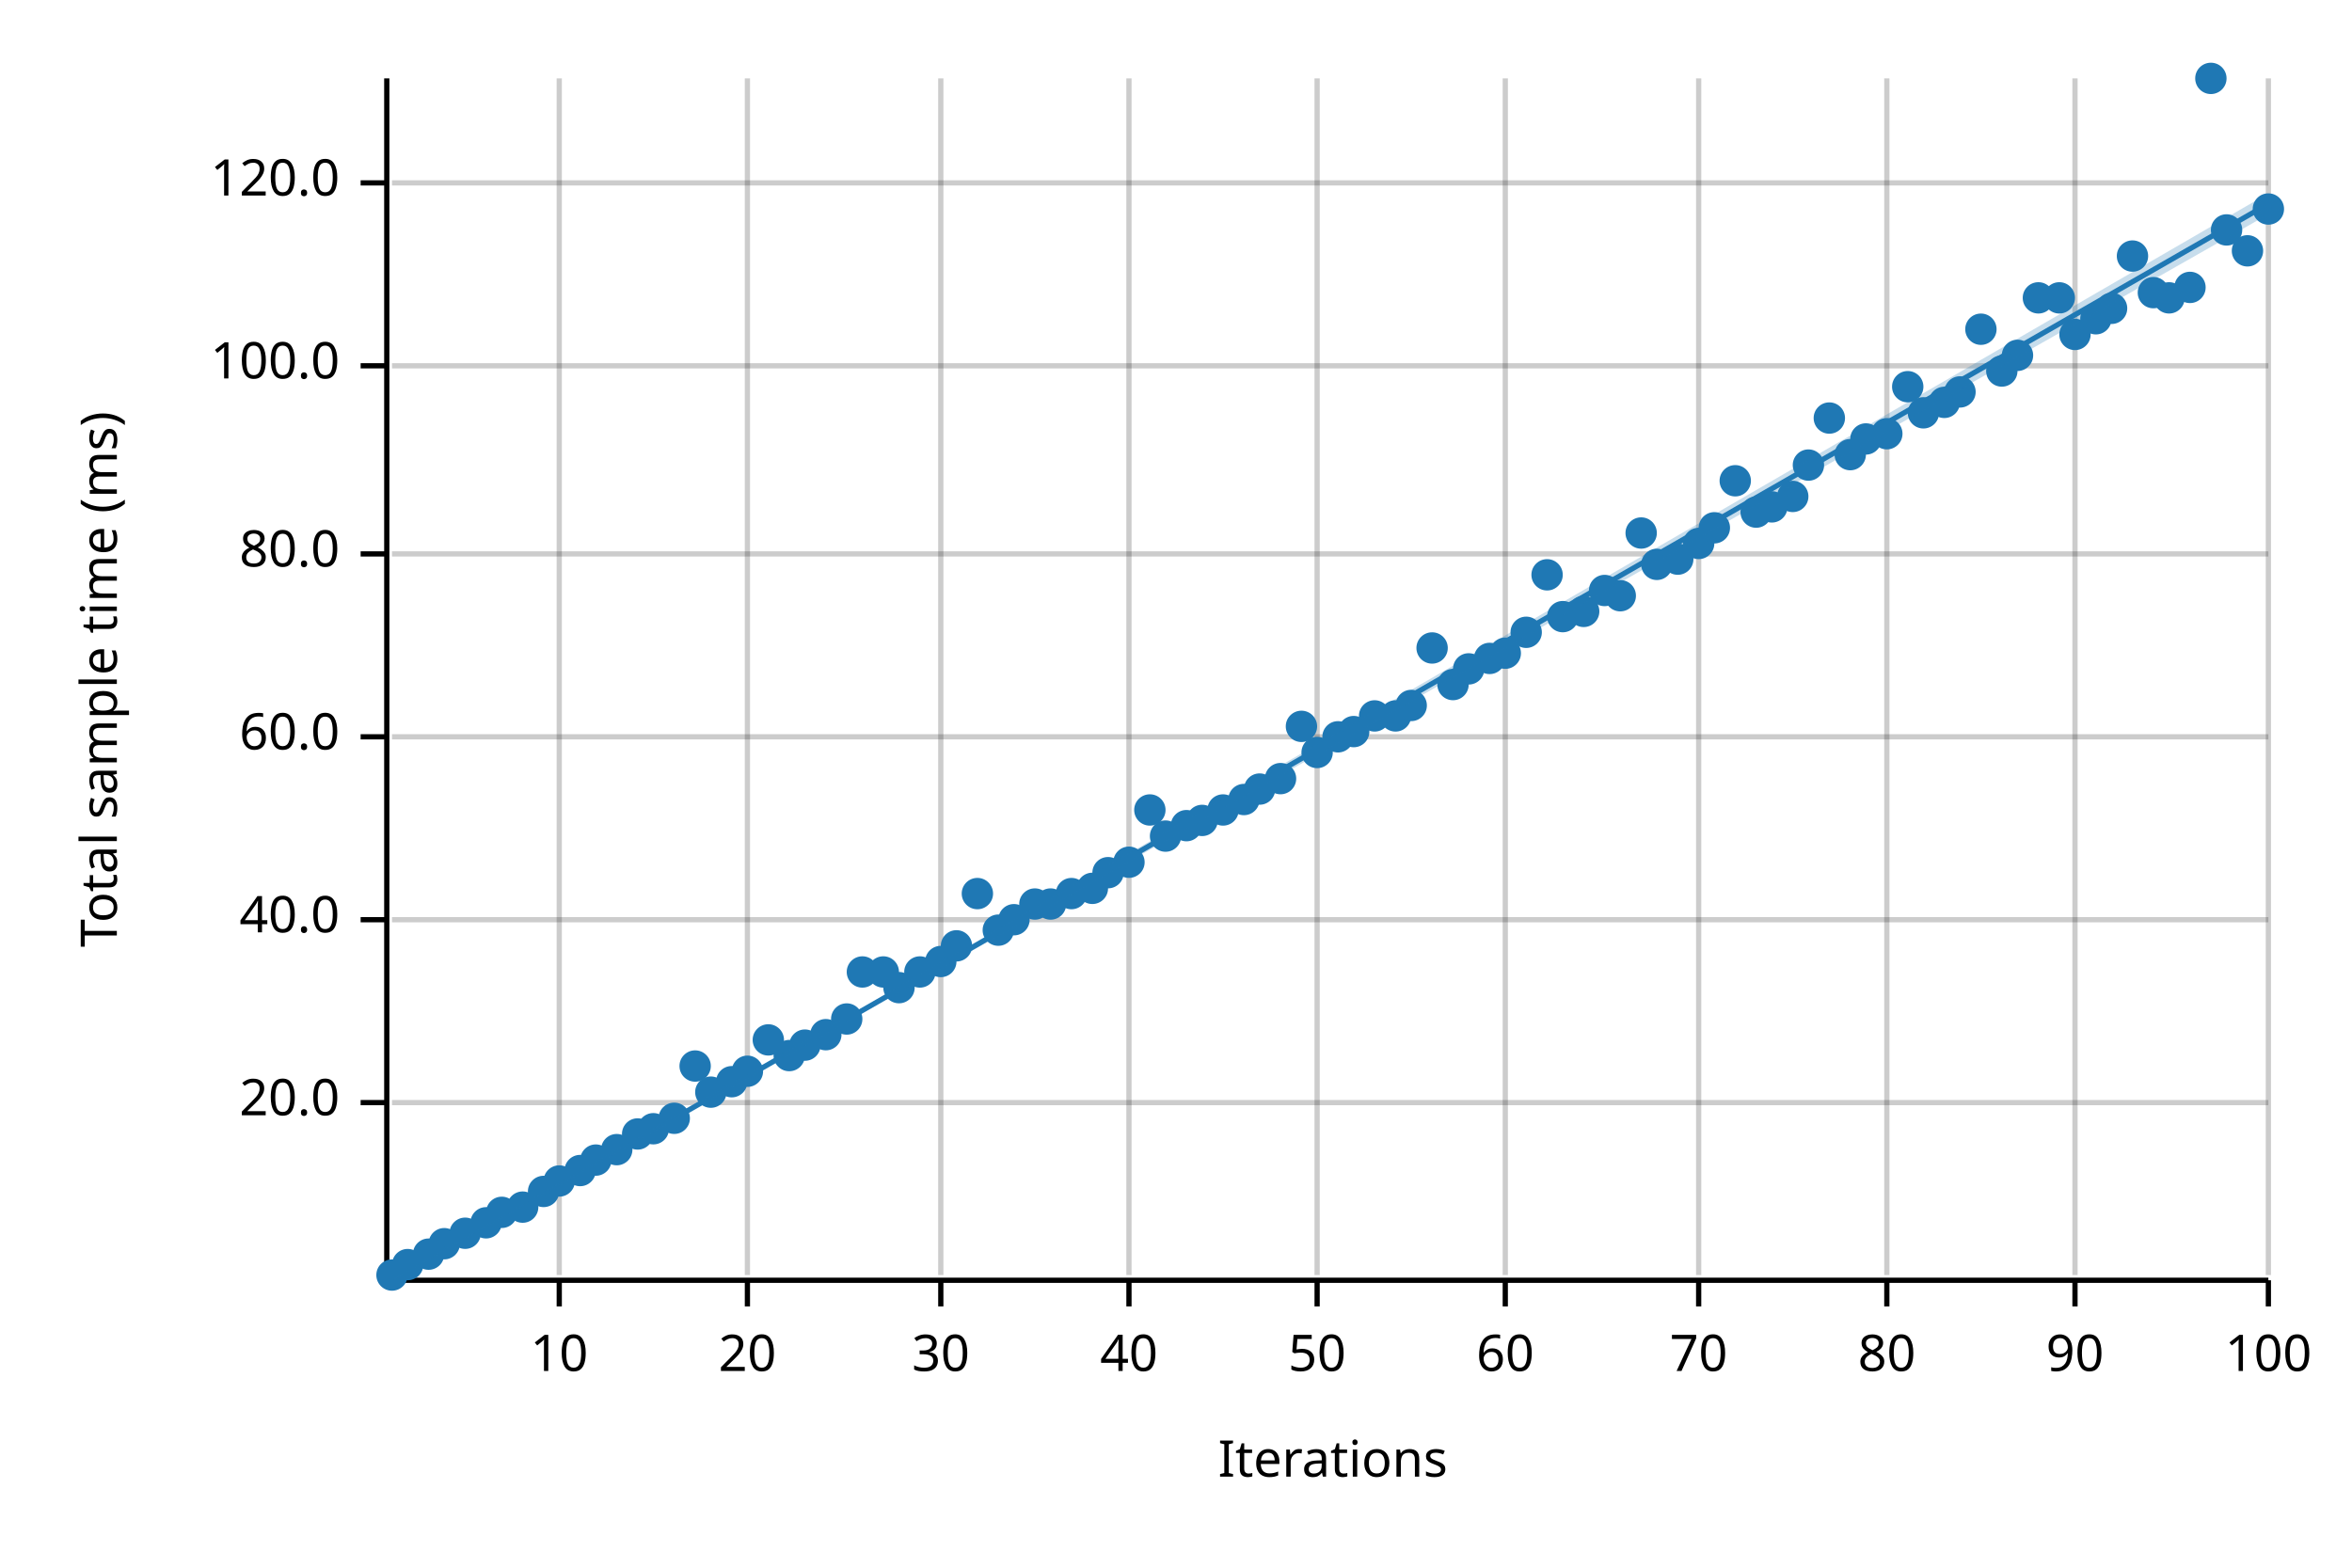
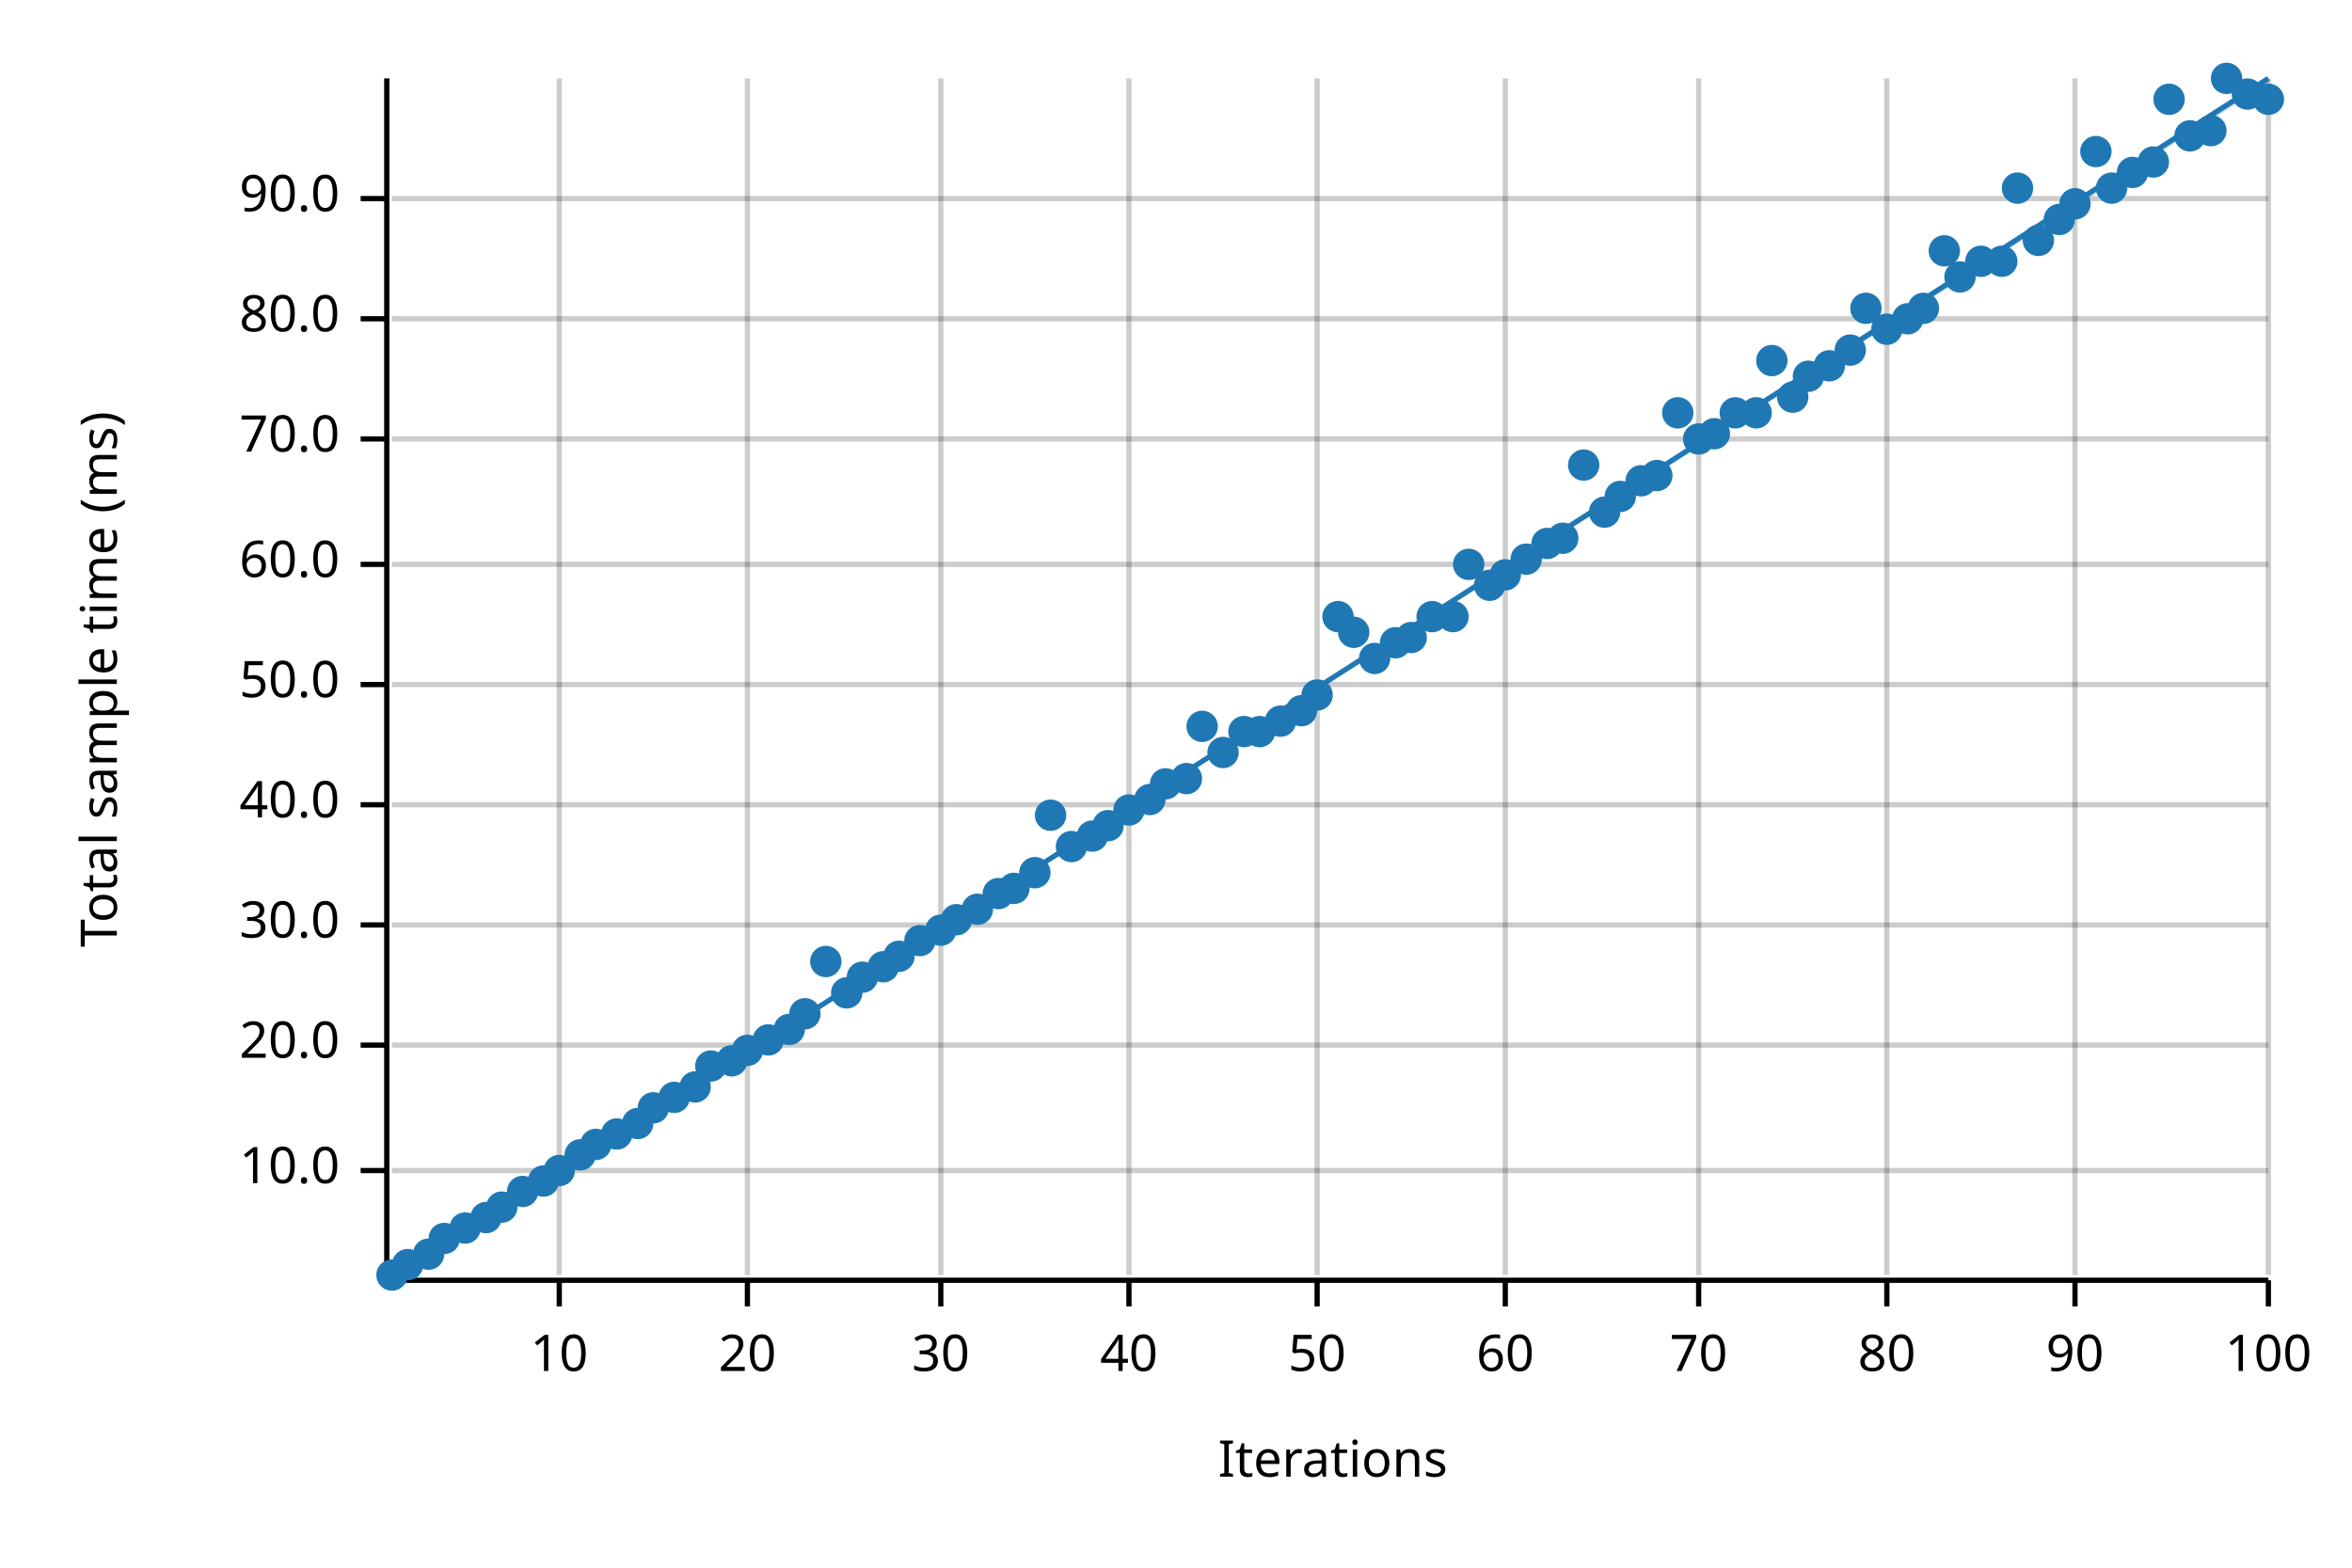
<svg xmlns="http://www.w3.org/2000/svg" width="450" height="300" viewBox="0 0 450 300">
  <text x="15" y="130" dy="0.76em" text-anchor="middle" font-family="sans-serif" font-size="9.677" opacity="1" fill="#000000" transform="rotate(270, 15, 130)">
Total sample time (ms)
</text>
  <text x="255" y="285" dy="-0.5ex" text-anchor="middle" font-family="sans-serif" font-size="9.677" opacity="1" fill="#000000">
Iterations
</text>
  <line opacity="0.2" stroke="#000000" stroke-width="1" x1="107" y1="244" x2="107" y2="15" />
  <line opacity="0.2" stroke="#000000" stroke-width="1" x1="143" y1="244" x2="143" y2="15" />
  <line opacity="0.2" stroke="#000000" stroke-width="1" x1="180" y1="244" x2="180" y2="15" />
  <line opacity="0.2" stroke="#000000" stroke-width="1" x1="216" y1="244" x2="216" y2="15" />
  <line opacity="0.2" stroke="#000000" stroke-width="1" x1="252" y1="244" x2="252" y2="15" />
  <line opacity="0.2" stroke="#000000" stroke-width="1" x1="288" y1="244" x2="288" y2="15" />
  <line opacity="0.2" stroke="#000000" stroke-width="1" x1="325" y1="244" x2="325" y2="15" />
  <line opacity="0.2" stroke="#000000" stroke-width="1" x1="361" y1="244" x2="361" y2="15" />
  <line opacity="0.2" stroke="#000000" stroke-width="1" x1="397" y1="244" x2="397" y2="15" />
  <line opacity="0.2" stroke="#000000" stroke-width="1" x1="434" y1="244" x2="434" y2="15" />
-   <line opacity="0.2" stroke="#000000" stroke-width="1" x1="75" y1="211" x2="434" y2="211" />
-   <line opacity="0.2" stroke="#000000" stroke-width="1" x1="75" y1="176" x2="434" y2="176" />
-   <line opacity="0.2" stroke="#000000" stroke-width="1" x1="75" y1="141" x2="434" y2="141" />
-   <line opacity="0.2" stroke="#000000" stroke-width="1" x1="75" y1="106" x2="434" y2="106" />
-   <line opacity="0.2" stroke="#000000" stroke-width="1" x1="75" y1="70" x2="434" y2="70" />
-   <line opacity="0.2" stroke="#000000" stroke-width="1" x1="75" y1="35" x2="434" y2="35" />
+   <line opacity="0.2" stroke="#000000" stroke-width="1" x1="75" y1="224" x2="434" y2="224" />
+   <line opacity="0.2" stroke="#000000" stroke-width="1" x1="75" y1="200" x2="434" y2="200" />
+   <line opacity="0.2" stroke="#000000" stroke-width="1" x1="75" y1="177" x2="434" y2="177" />
+   <line opacity="0.2" stroke="#000000" stroke-width="1" x1="75" y1="154" x2="434" y2="154" />
+   <line opacity="0.2" stroke="#000000" stroke-width="1" x1="75" y1="131" x2="434" y2="131" />
+   <line opacity="0.2" stroke="#000000" stroke-width="1" x1="75" y1="108" x2="434" y2="108" />
+   <line opacity="0.2" stroke="#000000" stroke-width="1" x1="75" y1="84" x2="434" y2="84" />
+   <line opacity="0.2" stroke="#000000" stroke-width="1" x1="75" y1="61" x2="434" y2="61" />
+   <line opacity="0.2" stroke="#000000" stroke-width="1" x1="75" y1="38" x2="434" y2="38" />
  <polyline fill="none" opacity="1" stroke="#000000" stroke-width="1" points="74,15 74,244 " />
-   <text x="65" y="211" dy="0.5ex" text-anchor="end" font-family="sans-serif" font-size="9.677" opacity="1" fill="#000000">
+   <text x="65" y="224" dy="0.5ex" text-anchor="end" font-family="sans-serif" font-size="9.677" opacity="1" fill="#000000">
+ 10.0
+ </text>
+   <polyline fill="none" opacity="1" stroke="#000000" stroke-width="1" points="69,224 74,224 " />
+   <text x="65" y="200" dy="0.5ex" text-anchor="end" font-family="sans-serif" font-size="9.677" opacity="1" fill="#000000">
20.0
</text>
-   <polyline fill="none" opacity="1" stroke="#000000" stroke-width="1" points="69,211 74,211 " />
-   <text x="65" y="176" dy="0.5ex" text-anchor="end" font-family="sans-serif" font-size="9.677" opacity="1" fill="#000000">
+   <polyline fill="none" opacity="1" stroke="#000000" stroke-width="1" points="69,200 74,200 " />
+   <text x="65" y="177" dy="0.5ex" text-anchor="end" font-family="sans-serif" font-size="9.677" opacity="1" fill="#000000">
+ 30.0
+ </text>
+   <polyline fill="none" opacity="1" stroke="#000000" stroke-width="1" points="69,177 74,177 " />
+   <text x="65" y="154" dy="0.5ex" text-anchor="end" font-family="sans-serif" font-size="9.677" opacity="1" fill="#000000">
40.0
</text>
-   <polyline fill="none" opacity="1" stroke="#000000" stroke-width="1" points="69,176 74,176 " />
-   <text x="65" y="141" dy="0.5ex" text-anchor="end" font-family="sans-serif" font-size="9.677" opacity="1" fill="#000000">
+   <polyline fill="none" opacity="1" stroke="#000000" stroke-width="1" points="69,154 74,154 " />
+   <text x="65" y="131" dy="0.5ex" text-anchor="end" font-family="sans-serif" font-size="9.677" opacity="1" fill="#000000">
+ 50.0
+ </text>
+   <polyline fill="none" opacity="1" stroke="#000000" stroke-width="1" points="69,131 74,131 " />
+   <text x="65" y="108" dy="0.5ex" text-anchor="end" font-family="sans-serif" font-size="9.677" opacity="1" fill="#000000">
60.0
</text>
-   <polyline fill="none" opacity="1" stroke="#000000" stroke-width="1" points="69,141 74,141 " />
-   <text x="65" y="106" dy="0.5ex" text-anchor="end" font-family="sans-serif" font-size="9.677" opacity="1" fill="#000000">
+   <polyline fill="none" opacity="1" stroke="#000000" stroke-width="1" points="69,108 74,108 " />
+   <text x="65" y="84" dy="0.5ex" text-anchor="end" font-family="sans-serif" font-size="9.677" opacity="1" fill="#000000">
+ 70.0
+ </text>
+   <polyline fill="none" opacity="1" stroke="#000000" stroke-width="1" points="69,84 74,84 " />
+   <text x="65" y="61" dy="0.5ex" text-anchor="end" font-family="sans-serif" font-size="9.677" opacity="1" fill="#000000">
80.0
</text>
-   <polyline fill="none" opacity="1" stroke="#000000" stroke-width="1" points="69,106 74,106 " />
-   <text x="65" y="70" dy="0.5ex" text-anchor="end" font-family="sans-serif" font-size="9.677" opacity="1" fill="#000000">
- 100.0
- </text>
-   <polyline fill="none" opacity="1" stroke="#000000" stroke-width="1" points="69,70 74,70 " />
-   <text x="65" y="35" dy="0.5ex" text-anchor="end" font-family="sans-serif" font-size="9.677" opacity="1" fill="#000000">
- 120.0
- </text>
-   <polyline fill="none" opacity="1" stroke="#000000" stroke-width="1" points="69,35 74,35 " />
+   <polyline fill="none" opacity="1" stroke="#000000" stroke-width="1" points="69,61 74,61 " />
+   <text x="65" y="38" dy="0.5ex" text-anchor="end" font-family="sans-serif" font-size="9.677" opacity="1" fill="#000000">
+ 90.0
+ </text>
+   <polyline fill="none" opacity="1" stroke="#000000" stroke-width="1" points="69,38 74,38 " />
  <polyline fill="none" opacity="1" stroke="#000000" stroke-width="1" points="75,245 434,245 " />
  <text x="107" y="255" dy="0.76em" text-anchor="middle" font-family="sans-serif" font-size="9.677" opacity="1" fill="#000000">
10
</text>
  <polyline fill="none" opacity="1" stroke="#000000" stroke-width="1" points="107,245 107,250 " />
  <text x="143" y="255" dy="0.76em" text-anchor="middle" font-family="sans-serif" font-size="9.677" opacity="1" fill="#000000">
20
</text>
  <polyline fill="none" opacity="1" stroke="#000000" stroke-width="1" points="143,245 143,250 " />
  <text x="180" y="255" dy="0.76em" text-anchor="middle" font-family="sans-serif" font-size="9.677" opacity="1" fill="#000000">
30
</text>
  <polyline fill="none" opacity="1" stroke="#000000" stroke-width="1" points="180,245 180,250 " />
  <text x="216" y="255" dy="0.76em" text-anchor="middle" font-family="sans-serif" font-size="9.677" opacity="1" fill="#000000">
40
</text>
  <polyline fill="none" opacity="1" stroke="#000000" stroke-width="1" points="216,245 216,250 " />
  <text x="252" y="255" dy="0.76em" text-anchor="middle" font-family="sans-serif" font-size="9.677" opacity="1" fill="#000000">
50
</text>
  <polyline fill="none" opacity="1" stroke="#000000" stroke-width="1" points="252,245 252,250 " />
  <text x="288" y="255" dy="0.76em" text-anchor="middle" font-family="sans-serif" font-size="9.677" opacity="1" fill="#000000">
60
</text>
  <polyline fill="none" opacity="1" stroke="#000000" stroke-width="1" points="288,245 288,250 " />
  <text x="325" y="255" dy="0.76em" text-anchor="middle" font-family="sans-serif" font-size="9.677" opacity="1" fill="#000000">
70
</text>
  <polyline fill="none" opacity="1" stroke="#000000" stroke-width="1" points="325,245 325,250 " />
  <text x="361" y="255" dy="0.76em" text-anchor="middle" font-family="sans-serif" font-size="9.677" opacity="1" fill="#000000">
80
</text>
  <polyline fill="none" opacity="1" stroke="#000000" stroke-width="1" points="361,245 361,250 " />
  <text x="397" y="255" dy="0.76em" text-anchor="middle" font-family="sans-serif" font-size="9.677" opacity="1" fill="#000000">
90
</text>
  <polyline fill="none" opacity="1" stroke="#000000" stroke-width="1" points="397,245 397,250 " />
  <text x="434" y="255" dy="0.76em" text-anchor="middle" font-family="sans-serif" font-size="9.677" opacity="1" fill="#000000">
100
</text>
  <polyline fill="none" opacity="1" stroke="#000000" stroke-width="1" points="434,245 434,250 " />
  <circle cx="75" cy="244" r="3" opacity="1" fill="#1F78B4" stroke="none" stroke-width="1" />
  <circle cx="78" cy="242" r="3" opacity="1" fill="#1F78B4" stroke="none" stroke-width="1" />
  <circle cx="82" cy="240" r="3" opacity="1" fill="#1F78B4" stroke="none" stroke-width="1" />
-   <circle cx="85" cy="238" r="3" opacity="1" fill="#1F78B4" stroke="none" stroke-width="1" />
-   <circle cx="89" cy="236" r="3" opacity="1" fill="#1F78B4" stroke="none" stroke-width="1" />
-   <circle cx="93" cy="234" r="3" opacity="1" fill="#1F78B4" stroke="none" stroke-width="1" />
-   <circle cx="96" cy="232" r="3" opacity="1" fill="#1F78B4" stroke="none" stroke-width="1" />
-   <circle cx="100" cy="231" r="3" opacity="1" fill="#1F78B4" stroke="none" stroke-width="1" />
-   <circle cx="104" cy="228" r="3" opacity="1" fill="#1F78B4" stroke="none" stroke-width="1" />
-   <circle cx="107" cy="226" r="3" opacity="1" fill="#1F78B4" stroke="none" stroke-width="1" />
-   <circle cx="111" cy="224" r="3" opacity="1" fill="#1F78B4" stroke="none" stroke-width="1" />
-   <circle cx="114" cy="222" r="3" opacity="1" fill="#1F78B4" stroke="none" stroke-width="1" />
-   <circle cx="118" cy="220" r="3" opacity="1" fill="#1F78B4" stroke="none" stroke-width="1" />
-   <circle cx="122" cy="217" r="3" opacity="1" fill="#1F78B4" stroke="none" stroke-width="1" />
-   <circle cx="125" cy="216" r="3" opacity="1" fill="#1F78B4" stroke="none" stroke-width="1" />
-   <circle cx="129" cy="214" r="3" opacity="1" fill="#1F78B4" stroke="none" stroke-width="1" />
-   <circle cx="133" cy="204" r="3" opacity="1" fill="#1F78B4" stroke="none" stroke-width="1" />
-   <circle cx="136" cy="209" r="3" opacity="1" fill="#1F78B4" stroke="none" stroke-width="1" />
-   <circle cx="140" cy="207" r="3" opacity="1" fill="#1F78B4" stroke="none" stroke-width="1" />
-   <circle cx="143" cy="205" r="3" opacity="1" fill="#1F78B4" stroke="none" stroke-width="1" />
+   <circle cx="85" cy="237" r="3" opacity="1" fill="#1F78B4" stroke="none" stroke-width="1" />
+   <circle cx="89" cy="235" r="3" opacity="1" fill="#1F78B4" stroke="none" stroke-width="1" />
+   <circle cx="93" cy="233" r="3" opacity="1" fill="#1F78B4" stroke="none" stroke-width="1" />
+   <circle cx="96" cy="231" r="3" opacity="1" fill="#1F78B4" stroke="none" stroke-width="1" />
+   <circle cx="100" cy="228" r="3" opacity="1" fill="#1F78B4" stroke="none" stroke-width="1" />
+   <circle cx="104" cy="226" r="3" opacity="1" fill="#1F78B4" stroke="none" stroke-width="1" />
+   <circle cx="107" cy="224" r="3" opacity="1" fill="#1F78B4" stroke="none" stroke-width="1" />
+   <circle cx="111" cy="221" r="3" opacity="1" fill="#1F78B4" stroke="none" stroke-width="1" />
+   <circle cx="114" cy="219" r="3" opacity="1" fill="#1F78B4" stroke="none" stroke-width="1" />
+   <circle cx="118" cy="217" r="3" opacity="1" fill="#1F78B4" stroke="none" stroke-width="1" />
+   <circle cx="122" cy="215" r="3" opacity="1" fill="#1F78B4" stroke="none" stroke-width="1" />
+   <circle cx="125" cy="212" r="3" opacity="1" fill="#1F78B4" stroke="none" stroke-width="1" />
+   <circle cx="129" cy="210" r="3" opacity="1" fill="#1F78B4" stroke="none" stroke-width="1" />
+   <circle cx="133" cy="208" r="3" opacity="1" fill="#1F78B4" stroke="none" stroke-width="1" />
+   <circle cx="136" cy="204" r="3" opacity="1" fill="#1F78B4" stroke="none" stroke-width="1" />
+   <circle cx="140" cy="203" r="3" opacity="1" fill="#1F78B4" stroke="none" stroke-width="1" />
+   <circle cx="143" cy="201" r="3" opacity="1" fill="#1F78B4" stroke="none" stroke-width="1" />
  <circle cx="147" cy="199" r="3" opacity="1" fill="#1F78B4" stroke="none" stroke-width="1" />
-   <circle cx="151" cy="202" r="3" opacity="1" fill="#1F78B4" stroke="none" stroke-width="1" />
-   <circle cx="154" cy="200" r="3" opacity="1" fill="#1F78B4" stroke="none" stroke-width="1" />
-   <circle cx="158" cy="198" r="3" opacity="1" fill="#1F78B4" stroke="none" stroke-width="1" />
-   <circle cx="162" cy="195" r="3" opacity="1" fill="#1F78B4" stroke="none" stroke-width="1" />
-   <circle cx="165" cy="186" r="3" opacity="1" fill="#1F78B4" stroke="none" stroke-width="1" />
-   <circle cx="169" cy="186" r="3" opacity="1" fill="#1F78B4" stroke="none" stroke-width="1" />
-   <circle cx="172" cy="189" r="3" opacity="1" fill="#1F78B4" stroke="none" stroke-width="1" />
-   <circle cx="176" cy="186" r="3" opacity="1" fill="#1F78B4" stroke="none" stroke-width="1" />
-   <circle cx="180" cy="184" r="3" opacity="1" fill="#1F78B4" stroke="none" stroke-width="1" />
-   <circle cx="183" cy="181" r="3" opacity="1" fill="#1F78B4" stroke="none" stroke-width="1" />
-   <circle cx="187" cy="171" r="3" opacity="1" fill="#1F78B4" stroke="none" stroke-width="1" />
-   <circle cx="191" cy="178" r="3" opacity="1" fill="#1F78B4" stroke="none" stroke-width="1" />
-   <circle cx="194" cy="176" r="3" opacity="1" fill="#1F78B4" stroke="none" stroke-width="1" />
-   <circle cx="198" cy="173" r="3" opacity="1" fill="#1F78B4" stroke="none" stroke-width="1" />
-   <circle cx="201" cy="173" r="3" opacity="1" fill="#1F78B4" stroke="none" stroke-width="1" />
-   <circle cx="205" cy="171" r="3" opacity="1" fill="#1F78B4" stroke="none" stroke-width="1" />
-   <circle cx="209" cy="170" r="3" opacity="1" fill="#1F78B4" stroke="none" stroke-width="1" />
-   <circle cx="212" cy="167" r="3" opacity="1" fill="#1F78B4" stroke="none" stroke-width="1" />
-   <circle cx="216" cy="165" r="3" opacity="1" fill="#1F78B4" stroke="none" stroke-width="1" />
-   <circle cx="220" cy="155" r="3" opacity="1" fill="#1F78B4" stroke="none" stroke-width="1" />
-   <circle cx="223" cy="160" r="3" opacity="1" fill="#1F78B4" stroke="none" stroke-width="1" />
-   <circle cx="227" cy="158" r="3" opacity="1" fill="#1F78B4" stroke="none" stroke-width="1" />
-   <circle cx="230" cy="157" r="3" opacity="1" fill="#1F78B4" stroke="none" stroke-width="1" />
-   <circle cx="234" cy="155" r="3" opacity="1" fill="#1F78B4" stroke="none" stroke-width="1" />
-   <circle cx="238" cy="153" r="3" opacity="1" fill="#1F78B4" stroke="none" stroke-width="1" />
-   <circle cx="241" cy="151" r="3" opacity="1" fill="#1F78B4" stroke="none" stroke-width="1" />
-   <circle cx="245" cy="149" r="3" opacity="1" fill="#1F78B4" stroke="none" stroke-width="1" />
-   <circle cx="249" cy="139" r="3" opacity="1" fill="#1F78B4" stroke="none" stroke-width="1" />
-   <circle cx="252" cy="144" r="3" opacity="1" fill="#1F78B4" stroke="none" stroke-width="1" />
-   <circle cx="256" cy="141" r="3" opacity="1" fill="#1F78B4" stroke="none" stroke-width="1" />
-   <circle cx="259" cy="140" r="3" opacity="1" fill="#1F78B4" stroke="none" stroke-width="1" />
-   <circle cx="263" cy="137" r="3" opacity="1" fill="#1F78B4" stroke="none" stroke-width="1" />
-   <circle cx="267" cy="137" r="3" opacity="1" fill="#1F78B4" stroke="none" stroke-width="1" />
-   <circle cx="270" cy="135" r="3" opacity="1" fill="#1F78B4" stroke="none" stroke-width="1" />
-   <circle cx="274" cy="124" r="3" opacity="1" fill="#1F78B4" stroke="none" stroke-width="1" />
-   <circle cx="278" cy="131" r="3" opacity="1" fill="#1F78B4" stroke="none" stroke-width="1" />
-   <circle cx="281" cy="128" r="3" opacity="1" fill="#1F78B4" stroke="none" stroke-width="1" />
-   <circle cx="285" cy="126" r="3" opacity="1" fill="#1F78B4" stroke="none" stroke-width="1" />
-   <circle cx="288" cy="125" r="3" opacity="1" fill="#1F78B4" stroke="none" stroke-width="1" />
-   <circle cx="292" cy="121" r="3" opacity="1" fill="#1F78B4" stroke="none" stroke-width="1" />
-   <circle cx="296" cy="110" r="3" opacity="1" fill="#1F78B4" stroke="none" stroke-width="1" />
-   <circle cx="299" cy="118" r="3" opacity="1" fill="#1F78B4" stroke="none" stroke-width="1" />
-   <circle cx="303" cy="117" r="3" opacity="1" fill="#1F78B4" stroke="none" stroke-width="1" />
-   <circle cx="307" cy="113" r="3" opacity="1" fill="#1F78B4" stroke="none" stroke-width="1" />
-   <circle cx="310" cy="114" r="3" opacity="1" fill="#1F78B4" stroke="none" stroke-width="1" />
-   <circle cx="314" cy="102" r="3" opacity="1" fill="#1F78B4" stroke="none" stroke-width="1" />
-   <circle cx="317" cy="108" r="3" opacity="1" fill="#1F78B4" stroke="none" stroke-width="1" />
-   <circle cx="321" cy="107" r="3" opacity="1" fill="#1F78B4" stroke="none" stroke-width="1" />
-   <circle cx="325" cy="104" r="3" opacity="1" fill="#1F78B4" stroke="none" stroke-width="1" />
-   <circle cx="328" cy="101" r="3" opacity="1" fill="#1F78B4" stroke="none" stroke-width="1" />
-   <circle cx="332" cy="92" r="3" opacity="1" fill="#1F78B4" stroke="none" stroke-width="1" />
-   <circle cx="336" cy="98" r="3" opacity="1" fill="#1F78B4" stroke="none" stroke-width="1" />
-   <circle cx="339" cy="97" r="3" opacity="1" fill="#1F78B4" stroke="none" stroke-width="1" />
-   <circle cx="343" cy="95" r="3" opacity="1" fill="#1F78B4" stroke="none" stroke-width="1" />
-   <circle cx="346" cy="89" r="3" opacity="1" fill="#1F78B4" stroke="none" stroke-width="1" />
-   <circle cx="350" cy="80" r="3" opacity="1" fill="#1F78B4" stroke="none" stroke-width="1" />
-   <circle cx="354" cy="87" r="3" opacity="1" fill="#1F78B4" stroke="none" stroke-width="1" />
-   <circle cx="357" cy="84" r="3" opacity="1" fill="#1F78B4" stroke="none" stroke-width="1" />
-   <circle cx="361" cy="83" r="3" opacity="1" fill="#1F78B4" stroke="none" stroke-width="1" />
-   <circle cx="365" cy="74" r="3" opacity="1" fill="#1F78B4" stroke="none" stroke-width="1" />
-   <circle cx="368" cy="79" r="3" opacity="1" fill="#1F78B4" stroke="none" stroke-width="1" />
-   <circle cx="372" cy="77" r="3" opacity="1" fill="#1F78B4" stroke="none" stroke-width="1" />
-   <circle cx="375" cy="75" r="3" opacity="1" fill="#1F78B4" stroke="none" stroke-width="1" />
-   <circle cx="379" cy="63" r="3" opacity="1" fill="#1F78B4" stroke="none" stroke-width="1" />
-   <circle cx="383" cy="71" r="3" opacity="1" fill="#1F78B4" stroke="none" stroke-width="1" />
-   <circle cx="386" cy="68" r="3" opacity="1" fill="#1F78B4" stroke="none" stroke-width="1" />
-   <circle cx="390" cy="57" r="3" opacity="1" fill="#1F78B4" stroke="none" stroke-width="1" />
-   <circle cx="394" cy="57" r="3" opacity="1" fill="#1F78B4" stroke="none" stroke-width="1" />
-   <circle cx="397" cy="64" r="3" opacity="1" fill="#1F78B4" stroke="none" stroke-width="1" />
-   <circle cx="401" cy="61" r="3" opacity="1" fill="#1F78B4" stroke="none" stroke-width="1" />
-   <circle cx="404" cy="59" r="3" opacity="1" fill="#1F78B4" stroke="none" stroke-width="1" />
-   <circle cx="408" cy="49" r="3" opacity="1" fill="#1F78B4" stroke="none" stroke-width="1" />
-   <circle cx="412" cy="56" r="3" opacity="1" fill="#1F78B4" stroke="none" stroke-width="1" />
-   <circle cx="415" cy="57" r="3" opacity="1" fill="#1F78B4" stroke="none" stroke-width="1" />
-   <circle cx="419" cy="55" r="3" opacity="1" fill="#1F78B4" stroke="none" stroke-width="1" />
-   <circle cx="423" cy="15" r="3" opacity="1" fill="#1F78B4" stroke="none" stroke-width="1" />
-   <circle cx="426" cy="44" r="3" opacity="1" fill="#1F78B4" stroke="none" stroke-width="1" />
-   <circle cx="430" cy="48" r="3" opacity="1" fill="#1F78B4" stroke="none" stroke-width="1" />
-   <circle cx="434" cy="40" r="3" opacity="1" fill="#1F78B4" stroke="none" stroke-width="1" />
-   <polyline fill="none" opacity="1" stroke="#1F78B4" stroke-width="1" points="75,245 434,39 " />
-   <polygon opacity="0.25" fill="#1F78B4" points="75,245 434,41 434,37 " />
+   <circle cx="151" cy="197" r="3" opacity="1" fill="#1F78B4" stroke="none" stroke-width="1" />
+   <circle cx="154" cy="194" r="3" opacity="1" fill="#1F78B4" stroke="none" stroke-width="1" />
+   <circle cx="158" cy="184" r="3" opacity="1" fill="#1F78B4" stroke="none" stroke-width="1" />
+   <circle cx="162" cy="190" r="3" opacity="1" fill="#1F78B4" stroke="none" stroke-width="1" />
+   <circle cx="165" cy="187" r="3" opacity="1" fill="#1F78B4" stroke="none" stroke-width="1" />
+   <circle cx="169" cy="185" r="3" opacity="1" fill="#1F78B4" stroke="none" stroke-width="1" />
+   <circle cx="172" cy="183" r="3" opacity="1" fill="#1F78B4" stroke="none" stroke-width="1" />
+   <circle cx="176" cy="180" r="3" opacity="1" fill="#1F78B4" stroke="none" stroke-width="1" />
+   <circle cx="180" cy="178" r="3" opacity="1" fill="#1F78B4" stroke="none" stroke-width="1" />
+   <circle cx="183" cy="176" r="3" opacity="1" fill="#1F78B4" stroke="none" stroke-width="1" />
+   <circle cx="187" cy="174" r="3" opacity="1" fill="#1F78B4" stroke="none" stroke-width="1" />
+   <circle cx="191" cy="171" r="3" opacity="1" fill="#1F78B4" stroke="none" stroke-width="1" />
+   <circle cx="194" cy="170" r="3" opacity="1" fill="#1F78B4" stroke="none" stroke-width="1" />
+   <circle cx="198" cy="167" r="3" opacity="1" fill="#1F78B4" stroke="none" stroke-width="1" />
+   <circle cx="201" cy="156" r="3" opacity="1" fill="#1F78B4" stroke="none" stroke-width="1" />
+   <circle cx="205" cy="162" r="3" opacity="1" fill="#1F78B4" stroke="none" stroke-width="1" />
+   <circle cx="209" cy="160" r="3" opacity="1" fill="#1F78B4" stroke="none" stroke-width="1" />
+   <circle cx="212" cy="158" r="3" opacity="1" fill="#1F78B4" stroke="none" stroke-width="1" />
+   <circle cx="216" cy="155" r="3" opacity="1" fill="#1F78B4" stroke="none" stroke-width="1" />
+   <circle cx="220" cy="153" r="3" opacity="1" fill="#1F78B4" stroke="none" stroke-width="1" />
+   <circle cx="223" cy="150" r="3" opacity="1" fill="#1F78B4" stroke="none" stroke-width="1" />
+   <circle cx="227" cy="149" r="3" opacity="1" fill="#1F78B4" stroke="none" stroke-width="1" />
+   <circle cx="230" cy="139" r="3" opacity="1" fill="#1F78B4" stroke="none" stroke-width="1" />
+   <circle cx="234" cy="144" r="3" opacity="1" fill="#1F78B4" stroke="none" stroke-width="1" />
+   <circle cx="238" cy="140" r="3" opacity="1" fill="#1F78B4" stroke="none" stroke-width="1" />
+   <circle cx="241" cy="140" r="3" opacity="1" fill="#1F78B4" stroke="none" stroke-width="1" />
+   <circle cx="245" cy="138" r="3" opacity="1" fill="#1F78B4" stroke="none" stroke-width="1" />
+   <circle cx="249" cy="136" r="3" opacity="1" fill="#1F78B4" stroke="none" stroke-width="1" />
+   <circle cx="252" cy="133" r="3" opacity="1" fill="#1F78B4" stroke="none" stroke-width="1" />
+   <circle cx="256" cy="118" r="3" opacity="1" fill="#1F78B4" stroke="none" stroke-width="1" />
+   <circle cx="259" cy="121" r="3" opacity="1" fill="#1F78B4" stroke="none" stroke-width="1" />
+   <circle cx="263" cy="126" r="3" opacity="1" fill="#1F78B4" stroke="none" stroke-width="1" />
+   <circle cx="267" cy="123" r="3" opacity="1" fill="#1F78B4" stroke="none" stroke-width="1" />
+   <circle cx="270" cy="122" r="3" opacity="1" fill="#1F78B4" stroke="none" stroke-width="1" />
+   <circle cx="274" cy="118" r="3" opacity="1" fill="#1F78B4" stroke="none" stroke-width="1" />
+   <circle cx="278" cy="118" r="3" opacity="1" fill="#1F78B4" stroke="none" stroke-width="1" />
+   <circle cx="281" cy="108" r="3" opacity="1" fill="#1F78B4" stroke="none" stroke-width="1" />
+   <circle cx="285" cy="112" r="3" opacity="1" fill="#1F78B4" stroke="none" stroke-width="1" />
+   <circle cx="288" cy="110" r="3" opacity="1" fill="#1F78B4" stroke="none" stroke-width="1" />
+   <circle cx="292" cy="107" r="3" opacity="1" fill="#1F78B4" stroke="none" stroke-width="1" />
+   <circle cx="296" cy="104" r="3" opacity="1" fill="#1F78B4" stroke="none" stroke-width="1" />
+   <circle cx="299" cy="103" r="3" opacity="1" fill="#1F78B4" stroke="none" stroke-width="1" />
+   <circle cx="303" cy="89" r="3" opacity="1" fill="#1F78B4" stroke="none" stroke-width="1" />
+   <circle cx="307" cy="98" r="3" opacity="1" fill="#1F78B4" stroke="none" stroke-width="1" />
+   <circle cx="310" cy="95" r="3" opacity="1" fill="#1F78B4" stroke="none" stroke-width="1" />
+   <circle cx="314" cy="92" r="3" opacity="1" fill="#1F78B4" stroke="none" stroke-width="1" />
+   <circle cx="317" cy="91" r="3" opacity="1" fill="#1F78B4" stroke="none" stroke-width="1" />
+   <circle cx="321" cy="79" r="3" opacity="1" fill="#1F78B4" stroke="none" stroke-width="1" />
+   <circle cx="325" cy="84" r="3" opacity="1" fill="#1F78B4" stroke="none" stroke-width="1" />
+   <circle cx="328" cy="83" r="3" opacity="1" fill="#1F78B4" stroke="none" stroke-width="1" />
+   <circle cx="332" cy="79" r="3" opacity="1" fill="#1F78B4" stroke="none" stroke-width="1" />
+   <circle cx="336" cy="79" r="3" opacity="1" fill="#1F78B4" stroke="none" stroke-width="1" />
+   <circle cx="339" cy="69" r="3" opacity="1" fill="#1F78B4" stroke="none" stroke-width="1" />
+   <circle cx="343" cy="76" r="3" opacity="1" fill="#1F78B4" stroke="none" stroke-width="1" />
+   <circle cx="346" cy="72" r="3" opacity="1" fill="#1F78B4" stroke="none" stroke-width="1" />
+   <circle cx="350" cy="70" r="3" opacity="1" fill="#1F78B4" stroke="none" stroke-width="1" />
+   <circle cx="354" cy="67" r="3" opacity="1" fill="#1F78B4" stroke="none" stroke-width="1" />
+   <circle cx="357" cy="59" r="3" opacity="1" fill="#1F78B4" stroke="none" stroke-width="1" />
+   <circle cx="361" cy="63" r="3" opacity="1" fill="#1F78B4" stroke="none" stroke-width="1" />
+   <circle cx="365" cy="61" r="3" opacity="1" fill="#1F78B4" stroke="none" stroke-width="1" />
+   <circle cx="368" cy="59" r="3" opacity="1" fill="#1F78B4" stroke="none" stroke-width="1" />
+   <circle cx="372" cy="48" r="3" opacity="1" fill="#1F78B4" stroke="none" stroke-width="1" />
+   <circle cx="375" cy="53" r="3" opacity="1" fill="#1F78B4" stroke="none" stroke-width="1" />
+   <circle cx="379" cy="50" r="3" opacity="1" fill="#1F78B4" stroke="none" stroke-width="1" />
+   <circle cx="383" cy="50" r="3" opacity="1" fill="#1F78B4" stroke="none" stroke-width="1" />
+   <circle cx="386" cy="36" r="3" opacity="1" fill="#1F78B4" stroke="none" stroke-width="1" />
+   <circle cx="390" cy="46" r="3" opacity="1" fill="#1F78B4" stroke="none" stroke-width="1" />
+   <circle cx="394" cy="42" r="3" opacity="1" fill="#1F78B4" stroke="none" stroke-width="1" />
+   <circle cx="397" cy="39" r="3" opacity="1" fill="#1F78B4" stroke="none" stroke-width="1" />
+   <circle cx="401" cy="29" r="3" opacity="1" fill="#1F78B4" stroke="none" stroke-width="1" />
+   <circle cx="404" cy="36" r="3" opacity="1" fill="#1F78B4" stroke="none" stroke-width="1" />
+   <circle cx="408" cy="33" r="3" opacity="1" fill="#1F78B4" stroke="none" stroke-width="1" />
+   <circle cx="412" cy="31" r="3" opacity="1" fill="#1F78B4" stroke="none" stroke-width="1" />
+   <circle cx="415" cy="19" r="3" opacity="1" fill="#1F78B4" stroke="none" stroke-width="1" />
+   <circle cx="419" cy="26" r="3" opacity="1" fill="#1F78B4" stroke="none" stroke-width="1" />
+   <circle cx="423" cy="25" r="3" opacity="1" fill="#1F78B4" stroke="none" stroke-width="1" />
+   <circle cx="426" cy="15" r="3" opacity="1" fill="#1F78B4" stroke="none" stroke-width="1" />
+   <circle cx="430" cy="18" r="3" opacity="1" fill="#1F78B4" stroke="none" stroke-width="1" />
+   <circle cx="434" cy="19" r="3" opacity="1" fill="#1F78B4" stroke="none" stroke-width="1" />
+   <polyline fill="none" opacity="1" stroke="#1F78B4" stroke-width="1" points="75,245 434,15 " />
+   <polygon opacity="0.25" fill="#1F78B4" points="75,245 434,16 434,15 " />
</svg>
